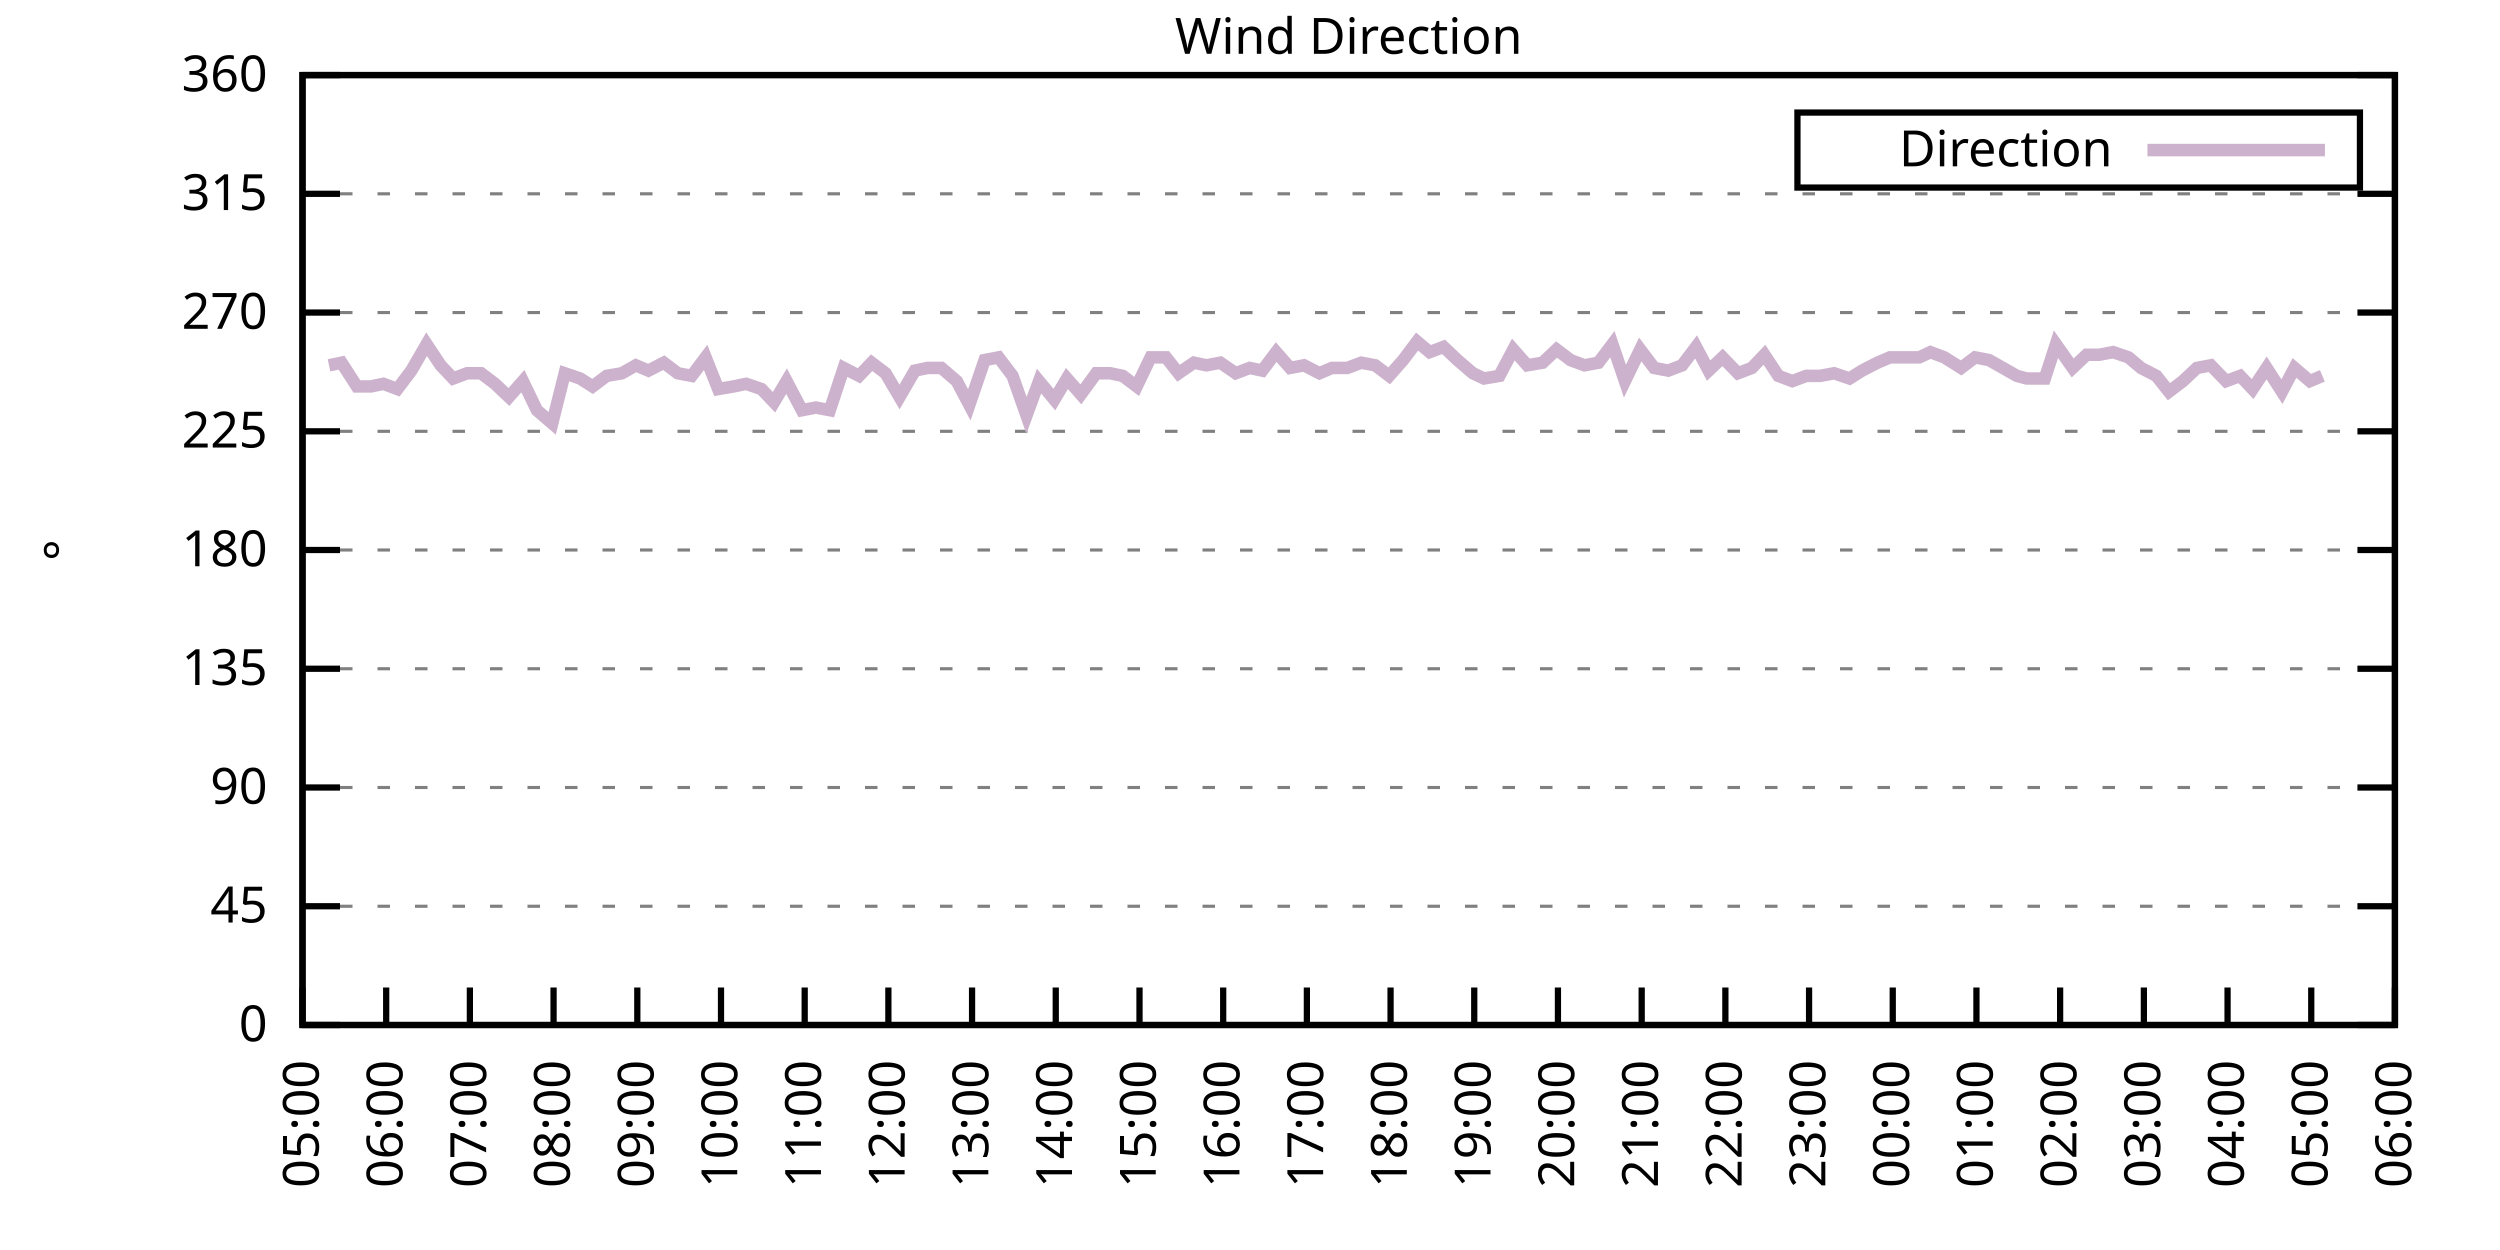
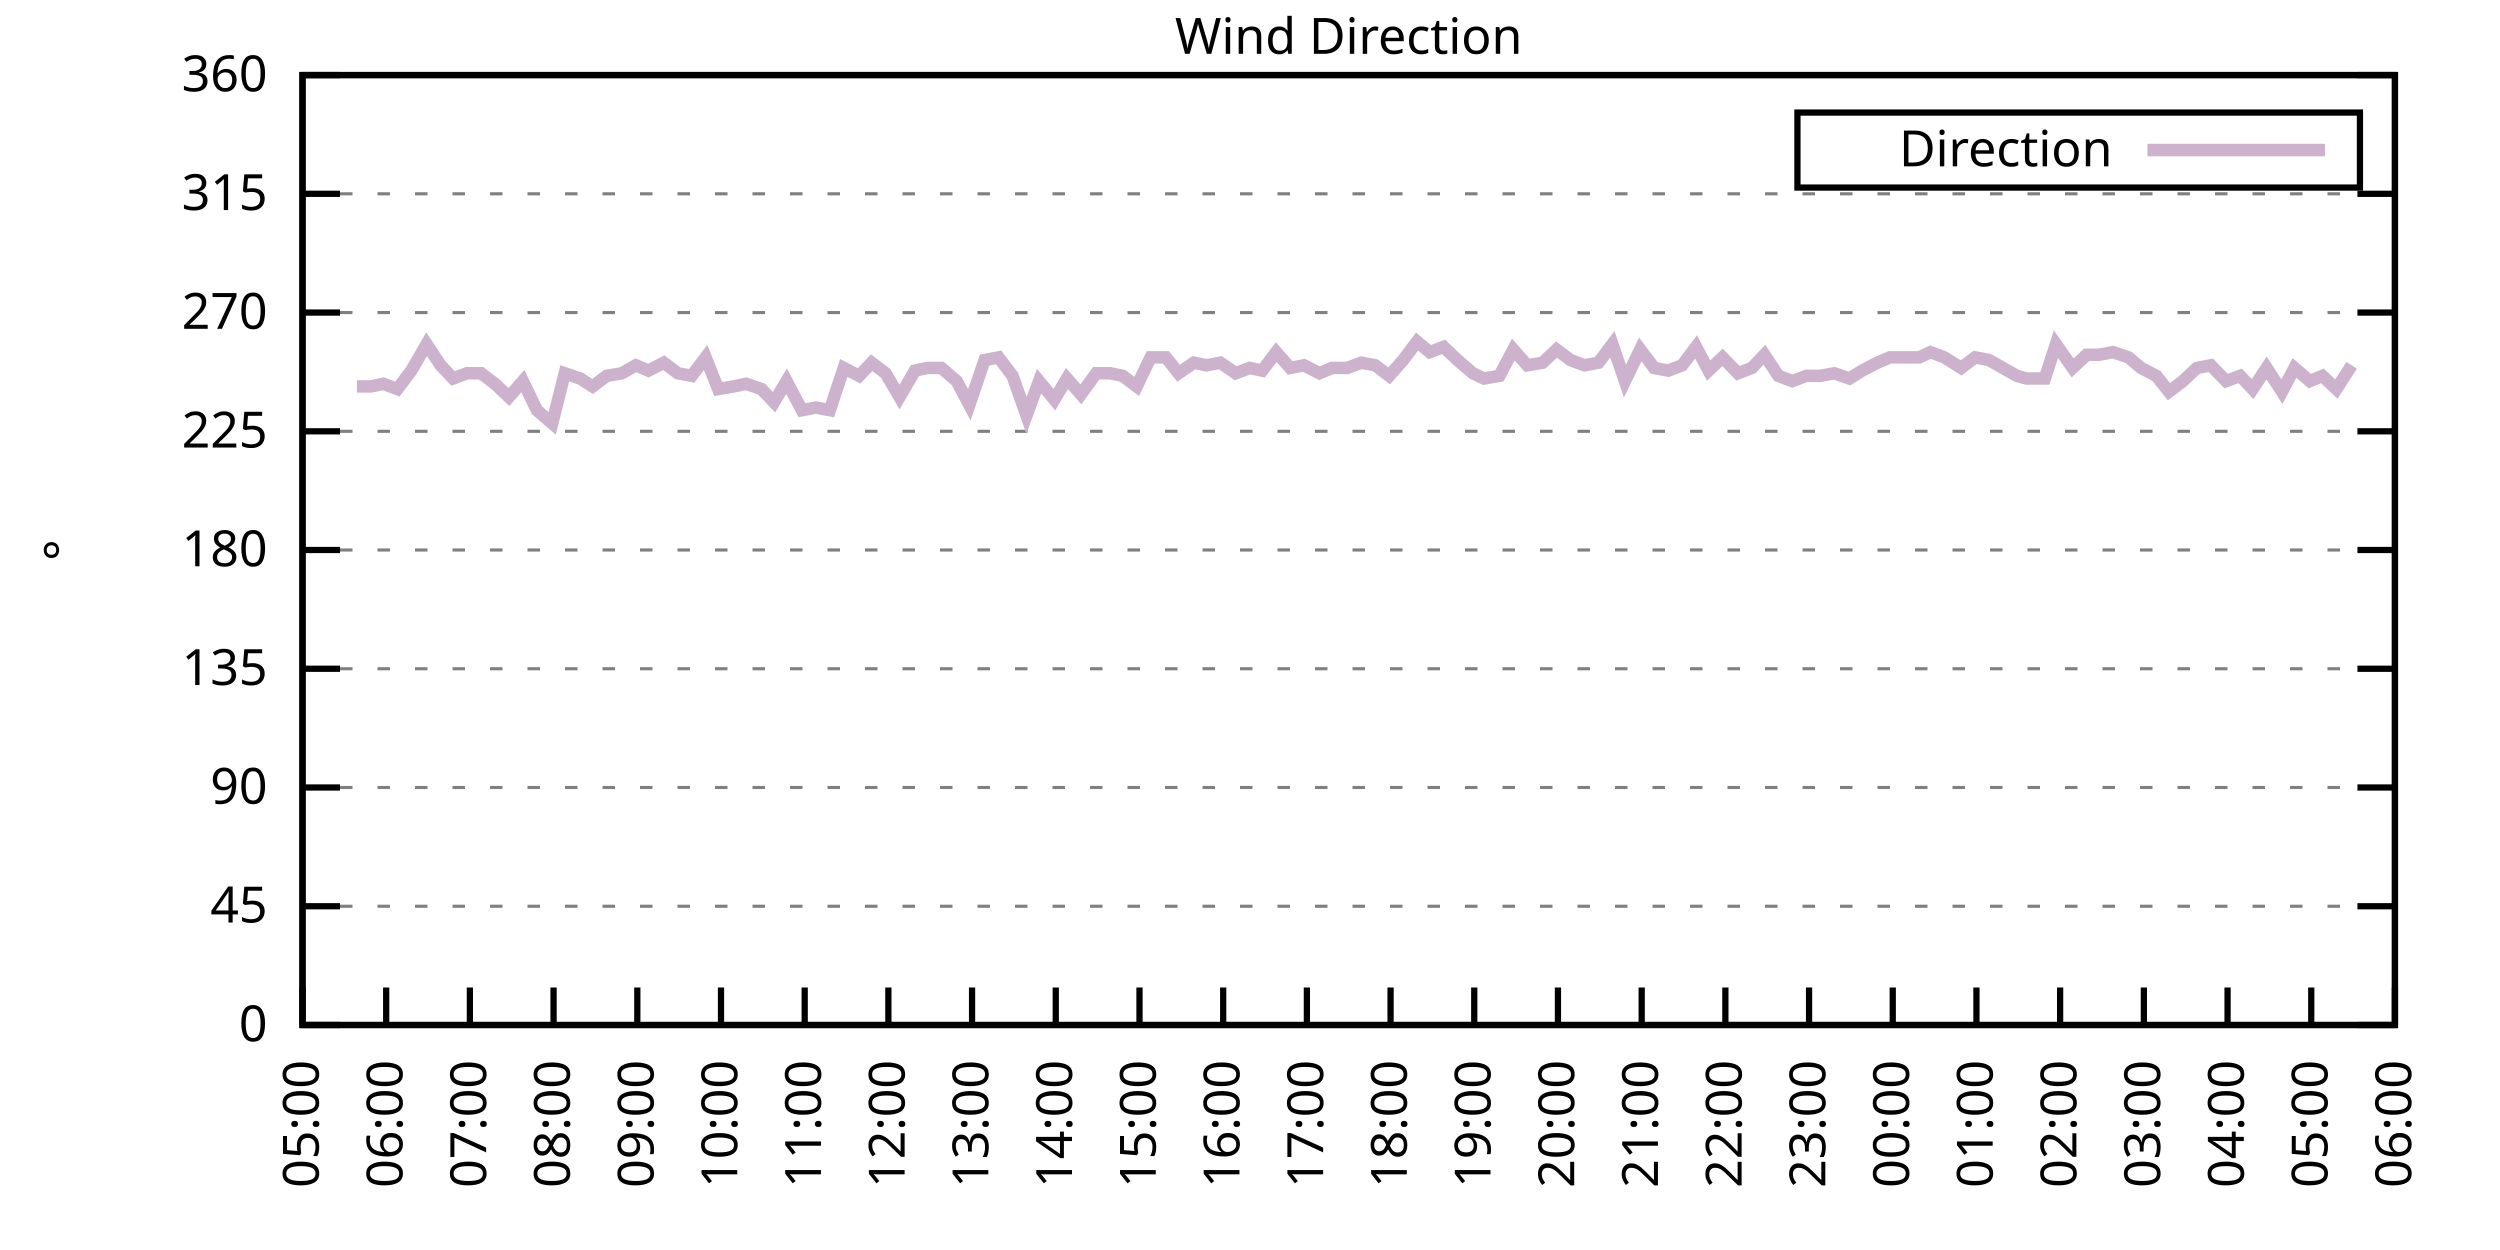
<svg xmlns="http://www.w3.org/2000/svg" xmlns:xlink="http://www.w3.org/1999/xlink" width="400" height="200" viewBox="0 0 400 200">
  <g id="gnuplot_canvas">
    <rect x="0" y="0" width="400" height="200" fill="none" />
    <defs>
      <circle id="gpDot" r="0.5" stroke-width="0.5" stroke="currentColor" />
      <path id="gpPt0" stroke-width="0.333" stroke="currentColor" d="M-1,0 h2 M0,-1 v2" />
      <path id="gpPt1" stroke-width="0.333" stroke="currentColor" d="M-1,-1 L1,1 M1,-1 L-1,1" />
      <path id="gpPt2" stroke-width="0.333" stroke="currentColor" d="M-1,0 L1,0 M0,-1 L0,1 M-1,-1 L1,1 M-1,1 L1,-1" />
      <rect id="gpPt3" stroke-width="0.333" stroke="currentColor" x="-1" y="-1" width="2" height="2" />
      <rect id="gpPt4" stroke-width="0.333" stroke="currentColor" fill="currentColor" x="-1" y="-1" width="2" height="2" />
      <circle id="gpPt5" stroke-width="0.333" stroke="currentColor" cx="0" cy="0" r="1" />
      <use xlink:href="#gpPt5" id="gpPt6" fill="currentColor" stroke="none" />
      <path id="gpPt7" stroke-width="0.333" stroke="currentColor" d="M0,-1.33 L-1.33,0.67 L1.33,0.67 z" />
      <use xlink:href="#gpPt7" id="gpPt8" fill="currentColor" stroke="none" />
      <use xlink:href="#gpPt7" id="gpPt9" stroke="currentColor" transform="rotate(180)" />
      <use xlink:href="#gpPt9" id="gpPt10" fill="currentColor" stroke="none" />
      <use xlink:href="#gpPt3" id="gpPt11" stroke="currentColor" transform="rotate(45)" />
      <use xlink:href="#gpPt11" id="gpPt12" fill="currentColor" stroke="none" />
      <path id="gpPt13" stroke-width="0.333" stroke="currentColor" d="M0,1.330 L1.265,0.411 L0.782,-1.067 L-0.782,-1.076 L-1.265,0.411 z" />
      <use xlink:href="#gpPt13" id="gpPt14" fill="currentColor" stroke="none" />
      <filter id="textbox" filterUnits="objectBoundingBox" x="0" y="0" height="1" width="1">
        <feFlood flood-color="white" flood-opacity="1" result="bgnd" />
        <feComposite in="SourceGraphic" in2="bgnd" operator="atop" />
      </filter>
      <filter id="greybox" filterUnits="objectBoundingBox" x="0" y="0" height="1" width="1">
        <feFlood flood-color="lightgrey" flood-opacity="1" result="grey" />
        <feComposite in="SourceGraphic" in2="grey" operator="atop" />
      </filter>
    </defs>
    <g fill="none" color="white" stroke="currentColor" stroke-width="1.00" stroke-linecap="butt" stroke-linejoin="miter">
</g>
    <g fill="none" color="black" stroke="currentColor" stroke-width="1.00" stroke-linecap="butt" stroke-linejoin="miter">
      <g stroke="none" shape-rendering="crispEdges">
        <polygon fill="rgb(255, 255, 255)" points="48.40,164.00 383.18,164.00 383.18,12.02 48.40,12.02 " />
      </g>
    </g>
    <g fill="none" color="black" stroke="currentColor" stroke-width="1.00" stroke-linecap="butt" stroke-linejoin="miter">
</g>
    <g fill="none" color="black" stroke="black" stroke-width="0.50" stroke-linecap="butt" stroke-linejoin="miter">
</g>
    <g fill="none" color="gray" stroke="currentColor" stroke-width="0.50" stroke-linecap="butt" stroke-linejoin="miter">
      <path stroke="gray" stroke-dasharray="2,4" class="gridline" d="M48.40,164.00 L383.19,164.00  " />
    </g>
    <g fill="none" color="gray" stroke="gray" stroke-width="1.00" stroke-linecap="butt" stroke-linejoin="miter">
</g>
    <g fill="none" color="black" stroke="currentColor" stroke-width="1.00" stroke-linecap="butt" stroke-linejoin="miter">
      <path stroke="black" d="M48.40,164.00 L54.40,164.00 M383.19,164.00 L377.19,164.00  " />
      <g transform="translate(42.80,166.60)" stroke="none" fill="black" font-family="Sans" font-size="8.00" text-anchor="end">
        <text>
          <tspan font-family="Sans"> 0</tspan>
        </text>
      </g>
    </g>
    <g fill="none" color="black" stroke="currentColor" stroke-width="1.00" stroke-linecap="butt" stroke-linejoin="miter">
</g>
    <g fill="none" color="black" stroke="black" stroke-width="0.50" stroke-linecap="butt" stroke-linejoin="miter">
</g>
    <g fill="none" color="gray" stroke="currentColor" stroke-width="0.50" stroke-linecap="butt" stroke-linejoin="miter">
      <path stroke="gray" stroke-dasharray="2,4" class="gridline" d="M48.40,145.00 L383.19,145.00  " />
    </g>
    <g fill="none" color="gray" stroke="gray" stroke-width="1.00" stroke-linecap="butt" stroke-linejoin="miter">
</g>
    <g fill="none" color="black" stroke="currentColor" stroke-width="1.00" stroke-linecap="butt" stroke-linejoin="miter">
      <path stroke="black" d="M48.40,145.00 L54.40,145.00 M383.19,145.00 L377.19,145.00  " />
      <g transform="translate(42.80,147.60)" stroke="none" fill="black" font-family="Sans" font-size="8.00" text-anchor="end">
        <text>
          <tspan font-family="Sans"> 45</tspan>
        </text>
      </g>
    </g>
    <g fill="none" color="black" stroke="currentColor" stroke-width="1.00" stroke-linecap="butt" stroke-linejoin="miter">
</g>
    <g fill="none" color="black" stroke="black" stroke-width="0.50" stroke-linecap="butt" stroke-linejoin="miter">
</g>
    <g fill="none" color="gray" stroke="currentColor" stroke-width="0.50" stroke-linecap="butt" stroke-linejoin="miter">
      <path stroke="gray" stroke-dasharray="2,4" class="gridline" d="M48.40,126.00 L383.19,126.00  " />
    </g>
    <g fill="none" color="gray" stroke="gray" stroke-width="1.00" stroke-linecap="butt" stroke-linejoin="miter">
</g>
    <g fill="none" color="black" stroke="currentColor" stroke-width="1.00" stroke-linecap="butt" stroke-linejoin="miter">
      <path stroke="black" d="M48.40,126.00 L54.40,126.00 M383.19,126.00 L377.19,126.00  " />
      <g transform="translate(42.80,128.60)" stroke="none" fill="black" font-family="Sans" font-size="8.00" text-anchor="end">
        <text>
          <tspan font-family="Sans"> 90</tspan>
        </text>
      </g>
    </g>
    <g fill="none" color="black" stroke="currentColor" stroke-width="1.00" stroke-linecap="butt" stroke-linejoin="miter">
</g>
    <g fill="none" color="black" stroke="black" stroke-width="0.50" stroke-linecap="butt" stroke-linejoin="miter">
</g>
    <g fill="none" color="gray" stroke="currentColor" stroke-width="0.50" stroke-linecap="butt" stroke-linejoin="miter">
      <path stroke="gray" stroke-dasharray="2,4" class="gridline" d="M48.40,107.00 L383.19,107.00  " />
    </g>
    <g fill="none" color="gray" stroke="gray" stroke-width="1.00" stroke-linecap="butt" stroke-linejoin="miter">
</g>
    <g fill="none" color="black" stroke="currentColor" stroke-width="1.00" stroke-linecap="butt" stroke-linejoin="miter">
      <path stroke="black" d="M48.40,107.00 L54.40,107.00 M383.19,107.00 L377.19,107.00  " />
      <g transform="translate(42.80,109.60)" stroke="none" fill="black" font-family="Sans" font-size="8.00" text-anchor="end">
        <text>
          <tspan font-family="Sans"> 135</tspan>
        </text>
      </g>
    </g>
    <g fill="none" color="black" stroke="currentColor" stroke-width="1.00" stroke-linecap="butt" stroke-linejoin="miter">
</g>
    <g fill="none" color="black" stroke="black" stroke-width="0.50" stroke-linecap="butt" stroke-linejoin="miter">
</g>
    <g fill="none" color="gray" stroke="currentColor" stroke-width="0.50" stroke-linecap="butt" stroke-linejoin="miter">
      <path stroke="gray" stroke-dasharray="2,4" class="gridline" d="M48.40,88.00 L383.19,88.00  " />
    </g>
    <g fill="none" color="gray" stroke="gray" stroke-width="1.00" stroke-linecap="butt" stroke-linejoin="miter">
</g>
    <g fill="none" color="black" stroke="currentColor" stroke-width="1.00" stroke-linecap="butt" stroke-linejoin="miter">
      <path stroke="black" d="M48.40,88.00 L54.40,88.00 M383.19,88.00 L377.19,88.00  " />
      <g transform="translate(42.80,90.60)" stroke="none" fill="black" font-family="Sans" font-size="8.00" text-anchor="end">
        <text>
          <tspan font-family="Sans"> 180</tspan>
        </text>
      </g>
    </g>
    <g fill="none" color="black" stroke="currentColor" stroke-width="1.00" stroke-linecap="butt" stroke-linejoin="miter">
</g>
    <g fill="none" color="black" stroke="black" stroke-width="0.50" stroke-linecap="butt" stroke-linejoin="miter">
</g>
    <g fill="none" color="gray" stroke="currentColor" stroke-width="0.50" stroke-linecap="butt" stroke-linejoin="miter">
      <path stroke="gray" stroke-dasharray="2,4" class="gridline" d="M48.40,69.01 L383.19,69.01  " />
    </g>
    <g fill="none" color="gray" stroke="gray" stroke-width="1.00" stroke-linecap="butt" stroke-linejoin="miter">
</g>
    <g fill="none" color="black" stroke="currentColor" stroke-width="1.00" stroke-linecap="butt" stroke-linejoin="miter">
      <path stroke="black" d="M48.40,69.01 L54.40,69.01 M383.19,69.01 L377.19,69.01  " />
      <g transform="translate(42.80,71.61)" stroke="none" fill="black" font-family="Sans" font-size="8.00" text-anchor="end">
        <text>
          <tspan font-family="Sans"> 225</tspan>
        </text>
      </g>
    </g>
    <g fill="none" color="black" stroke="currentColor" stroke-width="1.00" stroke-linecap="butt" stroke-linejoin="miter">
</g>
    <g fill="none" color="black" stroke="black" stroke-width="0.50" stroke-linecap="butt" stroke-linejoin="miter">
</g>
    <g fill="none" color="gray" stroke="currentColor" stroke-width="0.50" stroke-linecap="butt" stroke-linejoin="miter">
      <path stroke="gray" stroke-dasharray="2,4" class="gridline" d="M48.40,50.01 L383.19,50.01  " />
    </g>
    <g fill="none" color="gray" stroke="gray" stroke-width="1.00" stroke-linecap="butt" stroke-linejoin="miter">
</g>
    <g fill="none" color="black" stroke="currentColor" stroke-width="1.00" stroke-linecap="butt" stroke-linejoin="miter">
      <path stroke="black" d="M48.40,50.01 L54.40,50.01 M383.19,50.01 L377.19,50.01  " />
      <g transform="translate(42.80,52.61)" stroke="none" fill="black" font-family="Sans" font-size="8.00" text-anchor="end">
        <text>
          <tspan font-family="Sans"> 270</tspan>
        </text>
      </g>
    </g>
    <g fill="none" color="black" stroke="currentColor" stroke-width="1.00" stroke-linecap="butt" stroke-linejoin="miter">
</g>
    <g fill="none" color="black" stroke="black" stroke-width="0.50" stroke-linecap="butt" stroke-linejoin="miter">
</g>
    <g fill="none" color="gray" stroke="currentColor" stroke-width="0.50" stroke-linecap="butt" stroke-linejoin="miter">
      <path stroke="gray" stroke-dasharray="2,4" class="gridline" d="M48.40,31.01 L383.19,31.01  " />
    </g>
    <g fill="none" color="gray" stroke="gray" stroke-width="1.00" stroke-linecap="butt" stroke-linejoin="miter">
</g>
    <g fill="none" color="black" stroke="currentColor" stroke-width="1.00" stroke-linecap="butt" stroke-linejoin="miter">
      <path stroke="black" d="M48.40,31.01 L54.40,31.01 M383.19,31.01 L377.19,31.01  " />
      <g transform="translate(42.80,33.61)" stroke="none" fill="black" font-family="Sans" font-size="8.00" text-anchor="end">
        <text>
          <tspan font-family="Sans"> 315</tspan>
        </text>
      </g>
    </g>
    <g fill="none" color="black" stroke="currentColor" stroke-width="1.00" stroke-linecap="butt" stroke-linejoin="miter">
</g>
    <g fill="none" color="black" stroke="black" stroke-width="0.50" stroke-linecap="butt" stroke-linejoin="miter">
</g>
    <g fill="none" color="gray" stroke="currentColor" stroke-width="0.50" stroke-linecap="butt" stroke-linejoin="miter">
      <path stroke="gray" stroke-dasharray="2,4" class="gridline" d="M48.40,12.01 L383.19,12.01  " />
    </g>
    <g fill="none" color="gray" stroke="gray" stroke-width="1.00" stroke-linecap="butt" stroke-linejoin="miter">
</g>
    <g fill="none" color="black" stroke="currentColor" stroke-width="1.00" stroke-linecap="butt" stroke-linejoin="miter">
      <path stroke="black" d="M48.40,12.01 L54.40,12.01 M383.19,12.01 L377.19,12.01  " />
      <g transform="translate(42.80,14.61)" stroke="none" fill="black" font-family="Sans" font-size="8.00" text-anchor="end">
        <text>
          <tspan font-family="Sans"> 360</tspan>
        </text>
      </g>
    </g>
    <g fill="none" color="black" stroke="currentColor" stroke-width="1.00" stroke-linecap="butt" stroke-linejoin="miter">
      <path stroke="black" d="M48.40,164.00 L48.40,158.00  " />
      <g transform="translate(51.00,169.60) rotate(270.00)" stroke="none" fill="black" font-family="Sans" font-size="8.00" text-anchor="end">
        <text>
          <tspan font-family="Sans">05:00</tspan>
        </text>
      </g>
    </g>
    <g fill="none" color="black" stroke="currentColor" stroke-width="1.00" stroke-linecap="butt" stroke-linejoin="miter">
      <path stroke="black" d="M61.79,164.00 L61.79,158.00  " />
      <g transform="translate(64.39,169.60) rotate(270.00)" stroke="none" fill="black" font-family="Sans" font-size="8.00" text-anchor="end">
        <text>
          <tspan font-family="Sans">06:00</tspan>
        </text>
      </g>
    </g>
    <g fill="none" color="black" stroke="currentColor" stroke-width="1.00" stroke-linecap="butt" stroke-linejoin="miter">
      <path stroke="black" d="M75.18,164.00 L75.18,158.00  " />
      <g transform="translate(77.78,169.60) rotate(270.00)" stroke="none" fill="black" font-family="Sans" font-size="8.00" text-anchor="end">
        <text>
          <tspan font-family="Sans">07:00</tspan>
        </text>
      </g>
    </g>
    <g fill="none" color="black" stroke="currentColor" stroke-width="1.00" stroke-linecap="butt" stroke-linejoin="miter">
      <path stroke="black" d="M88.57,164.00 L88.57,158.00  " />
      <g transform="translate(91.17,169.60) rotate(270.00)" stroke="none" fill="black" font-family="Sans" font-size="8.00" text-anchor="end">
        <text>
          <tspan font-family="Sans">08:00</tspan>
        </text>
      </g>
    </g>
    <g fill="none" color="black" stroke="currentColor" stroke-width="1.00" stroke-linecap="butt" stroke-linejoin="miter">
      <path stroke="black" d="M101.97,164.00 L101.97,158.00  " />
      <g transform="translate(104.57,169.60) rotate(270.00)" stroke="none" fill="black" font-family="Sans" font-size="8.00" text-anchor="end">
        <text>
          <tspan font-family="Sans">09:00</tspan>
        </text>
      </g>
    </g>
    <g fill="none" color="black" stroke="currentColor" stroke-width="1.00" stroke-linecap="butt" stroke-linejoin="miter">
      <path stroke="black" d="M115.36,164.00 L115.36,158.00  " />
      <g transform="translate(117.96,169.60) rotate(270.00)" stroke="none" fill="black" font-family="Sans" font-size="8.00" text-anchor="end">
        <text>
          <tspan font-family="Sans">10:00</tspan>
        </text>
      </g>
    </g>
    <g fill="none" color="black" stroke="currentColor" stroke-width="1.00" stroke-linecap="butt" stroke-linejoin="miter">
      <path stroke="black" d="M128.75,164.00 L128.75,158.00  " />
      <g transform="translate(131.35,169.60) rotate(270.00)" stroke="none" fill="black" font-family="Sans" font-size="8.00" text-anchor="end">
        <text>
          <tspan font-family="Sans">11:00</tspan>
        </text>
      </g>
    </g>
    <g fill="none" color="black" stroke="currentColor" stroke-width="1.00" stroke-linecap="butt" stroke-linejoin="miter">
      <path stroke="black" d="M142.14,164.00 L142.14,158.00  " />
      <g transform="translate(144.74,169.60) rotate(270.00)" stroke="none" fill="black" font-family="Sans" font-size="8.00" text-anchor="end">
        <text>
          <tspan font-family="Sans">12:00</tspan>
        </text>
      </g>
    </g>
    <g fill="none" color="black" stroke="currentColor" stroke-width="1.00" stroke-linecap="butt" stroke-linejoin="miter">
      <path stroke="black" d="M155.53,164.00 L155.53,158.00  " />
      <g transform="translate(158.13,169.60) rotate(270.00)" stroke="none" fill="black" font-family="Sans" font-size="8.00" text-anchor="end">
        <text>
          <tspan font-family="Sans">13:00</tspan>
        </text>
      </g>
    </g>
    <g fill="none" color="black" stroke="currentColor" stroke-width="1.00" stroke-linecap="butt" stroke-linejoin="miter">
      <path stroke="black" d="M168.92,164.00 L168.92,158.00  " />
      <g transform="translate(171.52,169.60) rotate(270.00)" stroke="none" fill="black" font-family="Sans" font-size="8.00" text-anchor="end">
        <text>
          <tspan font-family="Sans">14:00</tspan>
        </text>
      </g>
    </g>
    <g fill="none" color="black" stroke="currentColor" stroke-width="1.00" stroke-linecap="butt" stroke-linejoin="miter">
      <path stroke="black" d="M182.32,164.00 L182.32,158.00  " />
      <g transform="translate(184.92,169.60) rotate(270.00)" stroke="none" fill="black" font-family="Sans" font-size="8.00" text-anchor="end">
        <text>
          <tspan font-family="Sans">15:00</tspan>
        </text>
      </g>
    </g>
    <g fill="none" color="black" stroke="currentColor" stroke-width="1.00" stroke-linecap="butt" stroke-linejoin="miter">
      <path stroke="black" d="M195.71,164.00 L195.71,158.00  " />
      <g transform="translate(198.31,169.60) rotate(270.00)" stroke="none" fill="black" font-family="Sans" font-size="8.00" text-anchor="end">
        <text>
          <tspan font-family="Sans">16:00</tspan>
        </text>
      </g>
    </g>
    <g fill="none" color="black" stroke="currentColor" stroke-width="1.00" stroke-linecap="butt" stroke-linejoin="miter">
      <path stroke="black" d="M209.10,164.00 L209.10,158.00  " />
      <g transform="translate(211.70,169.60) rotate(270.00)" stroke="none" fill="black" font-family="Sans" font-size="8.00" text-anchor="end">
        <text>
          <tspan font-family="Sans">17:00</tspan>
        </text>
      </g>
    </g>
    <g fill="none" color="black" stroke="currentColor" stroke-width="1.00" stroke-linecap="butt" stroke-linejoin="miter">
      <path stroke="black" d="M222.49,164.00 L222.49,158.00  " />
      <g transform="translate(225.09,169.60) rotate(270.00)" stroke="none" fill="black" font-family="Sans" font-size="8.00" text-anchor="end">
        <text>
          <tspan font-family="Sans">18:00</tspan>
        </text>
      </g>
    </g>
    <g fill="none" color="black" stroke="currentColor" stroke-width="1.00" stroke-linecap="butt" stroke-linejoin="miter">
      <path stroke="black" d="M235.88,164.00 L235.88,158.00  " />
      <g transform="translate(238.48,169.60) rotate(270.00)" stroke="none" fill="black" font-family="Sans" font-size="8.00" text-anchor="end">
        <text>
          <tspan font-family="Sans">19:00</tspan>
        </text>
      </g>
    </g>
    <g fill="none" color="black" stroke="currentColor" stroke-width="1.00" stroke-linecap="butt" stroke-linejoin="miter">
      <path stroke="black" d="M249.27,164.00 L249.27,158.00  " />
      <g transform="translate(251.87,169.60) rotate(270.00)" stroke="none" fill="black" font-family="Sans" font-size="8.00" text-anchor="end">
        <text>
          <tspan font-family="Sans">20:00</tspan>
        </text>
      </g>
    </g>
    <g fill="none" color="black" stroke="currentColor" stroke-width="1.00" stroke-linecap="butt" stroke-linejoin="miter">
      <path stroke="black" d="M262.67,164.00 L262.67,158.00  " />
      <g transform="translate(265.27,169.60) rotate(270.00)" stroke="none" fill="black" font-family="Sans" font-size="8.00" text-anchor="end">
        <text>
          <tspan font-family="Sans">21:00</tspan>
        </text>
      </g>
    </g>
    <g fill="none" color="black" stroke="currentColor" stroke-width="1.00" stroke-linecap="butt" stroke-linejoin="miter">
      <path stroke="black" d="M276.06,164.00 L276.06,158.00  " />
      <g transform="translate(278.66,169.60) rotate(270.00)" stroke="none" fill="black" font-family="Sans" font-size="8.00" text-anchor="end">
        <text>
          <tspan font-family="Sans">22:00</tspan>
        </text>
      </g>
    </g>
    <g fill="none" color="black" stroke="currentColor" stroke-width="1.00" stroke-linecap="butt" stroke-linejoin="miter">
      <path stroke="black" d="M289.45,164.00 L289.45,158.00  " />
      <g transform="translate(292.05,169.60) rotate(270.00)" stroke="none" fill="black" font-family="Sans" font-size="8.00" text-anchor="end">
        <text>
          <tspan font-family="Sans">23:00</tspan>
        </text>
      </g>
    </g>
    <g fill="none" color="black" stroke="currentColor" stroke-width="1.00" stroke-linecap="butt" stroke-linejoin="miter">
      <path stroke="black" d="M302.84,164.00 L302.84,158.00  " />
      <g transform="translate(305.44,169.60) rotate(270.00)" stroke="none" fill="black" font-family="Sans" font-size="8.00" text-anchor="end">
        <text>
          <tspan font-family="Sans">00:00</tspan>
        </text>
      </g>
    </g>
    <g fill="none" color="black" stroke="currentColor" stroke-width="1.00" stroke-linecap="butt" stroke-linejoin="miter">
      <path stroke="black" d="M316.23,164.00 L316.23,158.00  " />
      <g transform="translate(318.83,169.60) rotate(270.00)" stroke="none" fill="black" font-family="Sans" font-size="8.00" text-anchor="end">
        <text>
          <tspan font-family="Sans">01:00</tspan>
        </text>
      </g>
    </g>
    <g fill="none" color="black" stroke="currentColor" stroke-width="1.00" stroke-linecap="butt" stroke-linejoin="miter">
      <path stroke="black" d="M329.62,164.00 L329.62,158.00  " />
      <g transform="translate(332.22,169.60) rotate(270.00)" stroke="none" fill="black" font-family="Sans" font-size="8.00" text-anchor="end">
        <text>
          <tspan font-family="Sans">02:00</tspan>
        </text>
      </g>
    </g>
    <g fill="none" color="black" stroke="currentColor" stroke-width="1.00" stroke-linecap="butt" stroke-linejoin="miter">
      <path stroke="black" d="M343.02,164.00 L343.02,158.00  " />
      <g transform="translate(345.62,169.60) rotate(270.00)" stroke="none" fill="black" font-family="Sans" font-size="8.00" text-anchor="end">
        <text>
          <tspan font-family="Sans">03:00</tspan>
        </text>
      </g>
    </g>
    <g fill="none" color="black" stroke="currentColor" stroke-width="1.00" stroke-linecap="butt" stroke-linejoin="miter">
      <path stroke="black" d="M356.41,164.00 L356.41,158.00  " />
      <g transform="translate(359.01,169.60) rotate(270.00)" stroke="none" fill="black" font-family="Sans" font-size="8.00" text-anchor="end">
        <text>
          <tspan font-family="Sans">04:00</tspan>
        </text>
      </g>
    </g>
    <g fill="none" color="black" stroke="currentColor" stroke-width="1.00" stroke-linecap="butt" stroke-linejoin="miter">
      <path stroke="black" d="M369.80,164.00 L369.80,158.00  " />
      <g transform="translate(372.40,169.60) rotate(270.00)" stroke="none" fill="black" font-family="Sans" font-size="8.00" text-anchor="end">
        <text>
          <tspan font-family="Sans">05:00</tspan>
        </text>
      </g>
    </g>
    <g fill="none" color="black" stroke="currentColor" stroke-width="1.00" stroke-linecap="butt" stroke-linejoin="miter">
      <path stroke="black" d="M383.19,164.00 L383.19,158.00  " />
      <g transform="translate(385.79,169.60) rotate(270.00)" stroke="none" fill="black" font-family="Sans" font-size="8.00" text-anchor="end">
        <text>
          <tspan font-family="Sans">06:00</tspan>
        </text>
      </g>
    </g>
    <g fill="none" color="black" stroke="currentColor" stroke-width="1.00" stroke-linecap="butt" stroke-linejoin="miter">
</g>
    <g fill="none" color="black" stroke="currentColor" stroke-width="1.00" stroke-linecap="butt" stroke-linejoin="miter">
      <path stroke="black" d="M48.40,12.01 L48.40,164.00 L383.19,164.00 L383.19,12.01 L48.40,12.01 Z  " />
    </g>
    <g fill="none" color="black" stroke="currentColor" stroke-width="1.00" stroke-linecap="butt" stroke-linejoin="miter">
</g>
    <g fill="none" color="black" stroke="currentColor" stroke-width="1.00" stroke-linecap="butt" stroke-linejoin="miter">
      <path stroke="black" d="M287.59,30.01 L287.59,18.01 L377.59,18.01 L377.59,30.01 L287.59,30.01 Z  " />
    </g>
    <g id="Wind_direction_plot_1">
      <g fill="none" color="white" stroke="black" stroke-width="2.00" stroke-linecap="butt" stroke-linejoin="miter">
</g>
      <g fill="none" color="black" stroke="currentColor" stroke-width="2.00" stroke-linecap="butt" stroke-linejoin="miter">
        <g transform="translate(337.99,26.61)" stroke="none" fill="black" font-family="Sans" font-size="8.00" text-anchor="end">
          <text>
            <tspan font-family="Sans">Direction</tspan>
          </text>
        </g>
      </g>
      <g fill="none" color="black" stroke="currentColor" stroke-width="2.00" stroke-linecap="butt" stroke-linejoin="miter">
-         <path stroke="rgb(204, 178, 204)" d="M343.59,24.01 L371.99,24.01 M52.64,58.45 L54.65,58.03 L57.10,61.83 L59.34,61.83 L61.35,61.41 L63.58,62.25   L65.81,59.30 L68.26,55.07 L70.50,58.45 L72.50,60.56 L74.74,59.72 L76.97,59.72 L79.20,61.41 L81.43,63.52   L83.66,60.98 L85.90,65.63 L88.35,67.74 L90.36,59.72 L92.82,60.56 L94.82,61.83 L97.06,60.14 L99.51,59.72   L101.74,58.45 L103.75,59.30 L106.21,58.03 L108.44,59.72 L110.67,60.14 L112.90,57.18 L114.91,62.25 L117.37,61.83   L119.38,61.41 L121.83,62.25 L123.84,64.36 L125.85,60.98 L128.30,65.63 L130.54,65.21 L132.77,65.63 L135.00,58.87   L137.45,60.14 L139.46,58.03 L141.69,59.72 L143.93,63.52 L146.38,59.30 L148.39,58.87 L150.62,58.87 L153.08,60.98   L155.09,64.78 L157.54,57.61 L159.77,57.18 L162.01,60.14 L164.24,66.47 L166.25,60.98 L168.70,63.94 L170.71,60.56   L172.94,63.10 L175.40,59.72 L177.63,59.72 L179.64,60.14 L181.87,61.83 L184.10,57.18 L186.56,57.18 L188.57,59.72   L191.02,58.03 L193.03,58.45 L195.26,58.03 L197.72,59.72 L199.95,58.87 L201.96,59.30 L204.19,56.34 L206.42,58.87   L208.65,58.45 L211.11,59.72 L213.12,58.87 L215.57,58.87 L217.80,58.03 L220.04,58.45 L222.27,60.14 L224.50,57.61   L226.73,54.65 L228.74,56.34 L230.97,55.50 L233.20,57.61 L235.66,59.72 L237.44,60.56 L239.90,60.14 L242.13,55.92   L244.36,58.45 L246.82,58.03 L249.05,55.92 L251.28,57.61 L253.51,58.45 L255.75,58.03 L257.98,55.07 L259.99,60.98   L262.44,55.92 L264.67,58.87 L266.91,59.30 L269.14,58.45 L271.37,55.50 L273.38,59.30 L275.61,57.18 L278.07,59.72   L280.30,58.87 L282.31,56.76 L284.54,60.14 L286.77,60.98 L289.00,60.14 L291.23,60.14 L293.47,59.72 L295.92,60.56   L297.93,59.30 L300.39,58.03 L302.39,57.18 L304.63,57.18 L307.08,57.18 L308.87,56.34 L311.10,57.18 L313.78,58.87   L316.01,57.18 L318.24,57.61 L320.47,58.87 L322.70,60.14 L324.27,60.56 L327.17,60.56 L328.95,55.07 L331.63,58.87   L333.86,56.76 L335.87,56.76 L338.10,56.34 L340.56,57.18 L342.57,58.87 L345.02,60.14 L347.03,62.67 L349.26,60.98   L351.50,58.87 L353.73,58.45 L356.18,60.98 L358.42,60.14 L360.42,62.25 L362.66,58.87 L365.11,62.67 L367.12,58.87   L369.58,60.98 L371.58,60.14  " />
+         <path stroke="rgb(204, 178, 204)" d="M343.59,24.01 L371.99,24.01 M57.10,61.83 L59.34,61.83 L61.35,61.41 L63.58,62.25 L65.81,59.30 L68.26,55.07   L70.50,58.45 L72.50,60.56 L74.74,59.72 L76.97,59.72 L79.20,61.41 L81.43,63.52 L83.66,60.98 L85.90,65.63   L88.35,67.74 L90.36,59.72 L92.82,60.56 L94.82,61.83 L97.06,60.14 L99.51,59.72 L101.74,58.45 L103.75,59.30   L106.21,58.03 L108.44,59.72 L110.67,60.14 L112.90,57.18 L114.91,62.25 L117.37,61.83 L119.38,61.41 L121.83,62.25   L123.84,64.36 L125.85,60.98 L128.30,65.63 L130.54,65.21 L132.77,65.63 L135.00,58.87 L137.45,60.14 L139.46,58.03   L141.69,59.72 L143.93,63.52 L146.38,59.30 L148.39,58.87 L150.62,58.87 L153.08,60.98 L155.09,64.78 L157.54,57.61   L159.77,57.18 L162.01,60.14 L164.24,66.47 L166.25,60.98 L168.70,63.94 L170.71,60.56 L172.94,63.10 L175.40,59.72   L177.63,59.72 L179.64,60.14 L181.87,61.83 L184.10,57.18 L186.56,57.18 L188.57,59.72 L191.02,58.03 L193.03,58.45   L195.26,58.03 L197.72,59.72 L199.95,58.87 L201.96,59.30 L204.19,56.34 L206.42,58.87 L208.65,58.45 L211.11,59.72   L213.12,58.87 L215.57,58.87 L217.80,58.03 L220.04,58.45 L222.27,60.14 L224.50,57.61 L226.73,54.65 L228.74,56.34   L230.97,55.50 L233.20,57.61 L235.66,59.72 L237.44,60.56 L239.90,60.14 L242.13,55.92 L244.36,58.45 L246.82,58.03   L249.05,55.92 L251.28,57.61 L253.51,58.45 L255.75,58.03 L257.98,55.07 L259.99,60.98 L262.44,55.92 L264.67,58.87   L266.91,59.30 L269.14,58.45 L271.37,55.50 L273.38,59.30 L275.61,57.18 L278.07,59.72 L280.30,58.87 L282.31,56.76   L284.54,60.14 L286.77,60.98 L289.00,60.14 L291.23,60.14 L293.47,59.72 L295.92,60.56 L297.93,59.30 L300.39,58.03   L302.39,57.18 L304.63,57.18 L307.08,57.18 L308.87,56.34 L311.10,57.18 L313.78,58.87 L316.01,57.18 L318.24,57.61   L320.47,58.87 L322.70,60.14 L324.27,60.56 L327.17,60.56 L328.95,55.07 L331.63,58.87 L333.86,56.76 L335.87,56.76   L338.10,56.34 L340.56,57.18 L342.57,58.87 L345.02,60.14 L347.03,62.67 L349.26,60.98 L351.50,58.87 L353.73,58.45   L356.18,60.98 L358.42,60.14 L360.42,62.25 L362.66,58.87 L365.11,62.67 L367.12,58.87 L369.58,60.98 L371.58,60.14   L373.82,62.25 L376.27,58.45  " />
      </g>
    </g>
    <g fill="none" color="black" stroke="currentColor" stroke-width="2.00" stroke-linecap="butt" stroke-linejoin="miter">
</g>
    <g fill="none" color="black" stroke="black" stroke-width="1.00" stroke-linecap="butt" stroke-linejoin="miter">
</g>
    <g fill="none" color="black" stroke="currentColor" stroke-width="1.00" stroke-linecap="butt" stroke-linejoin="miter">
      <path stroke="black" d="M48.40,12.01 L48.40,164.00 L383.19,164.00 L383.19,12.01 L48.40,12.01 Z  " />
      <g transform="translate(12.80,88.01) rotate(270.00)" stroke="none" fill="black" font-family="Sans" font-size="8.00" text-anchor="middle">
        <text>
          <tspan font-family="Sans">°</tspan>
        </text>
      </g>
    </g>
    <g fill="none" color="black" stroke="currentColor" stroke-width="1.00" stroke-linecap="butt" stroke-linejoin="miter">
</g>
    <g fill="none" color="black" stroke="currentColor" stroke-width="1.00" stroke-linecap="butt" stroke-linejoin="miter">
      <g transform="translate(215.79,8.61)" stroke="none" fill="black" font-family="Sans" font-size="8.00" text-anchor="middle">
        <text>
          <tspan font-family="Sans">Wind Direction</tspan>
        </text>
      </g>
    </g>
    <g fill="none" color="black" stroke="currentColor" stroke-width="1.00" stroke-linecap="butt" stroke-linejoin="miter">
</g>
  </g>
</svg>
